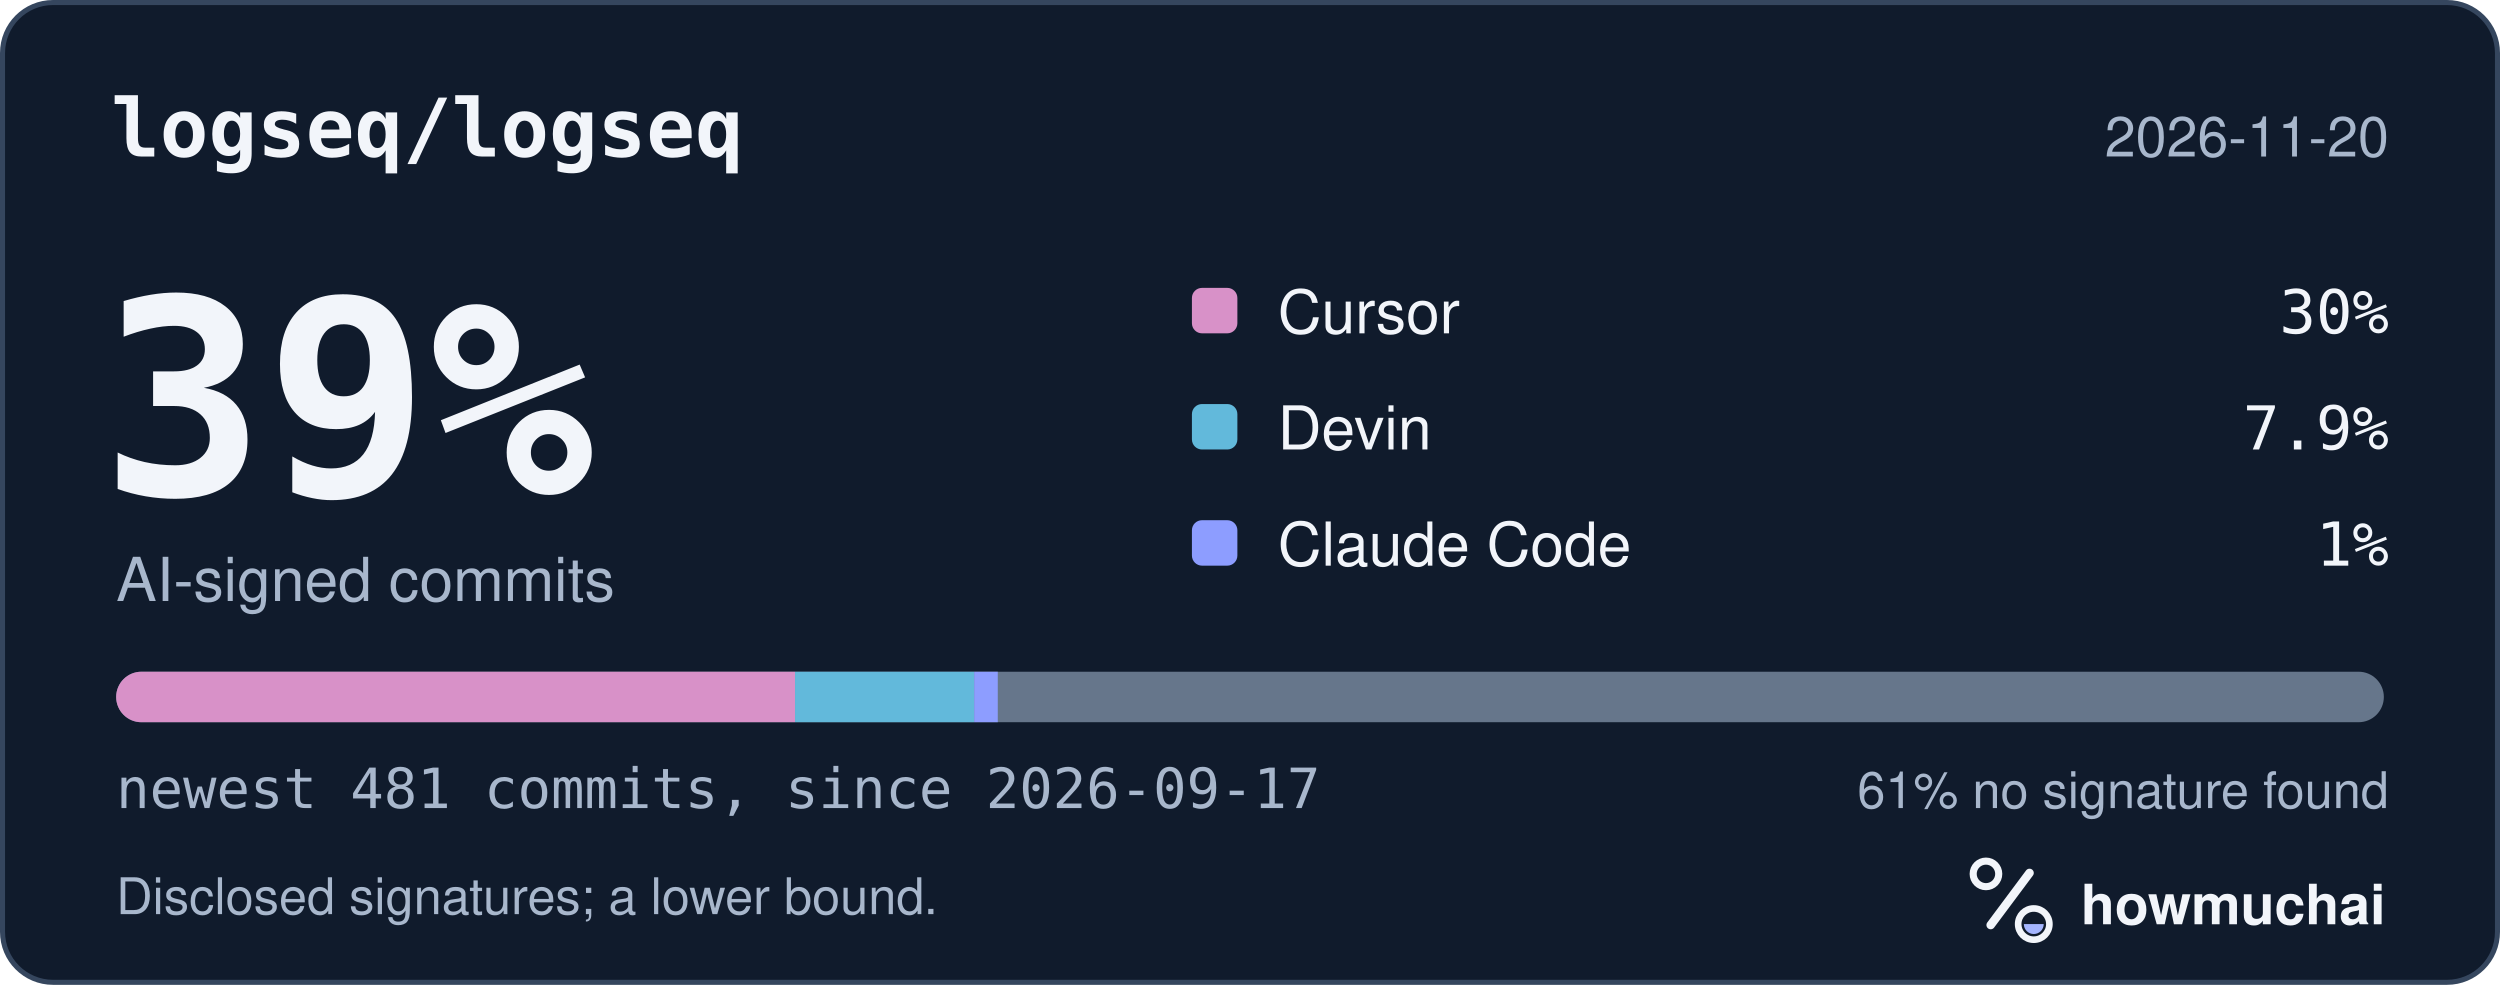
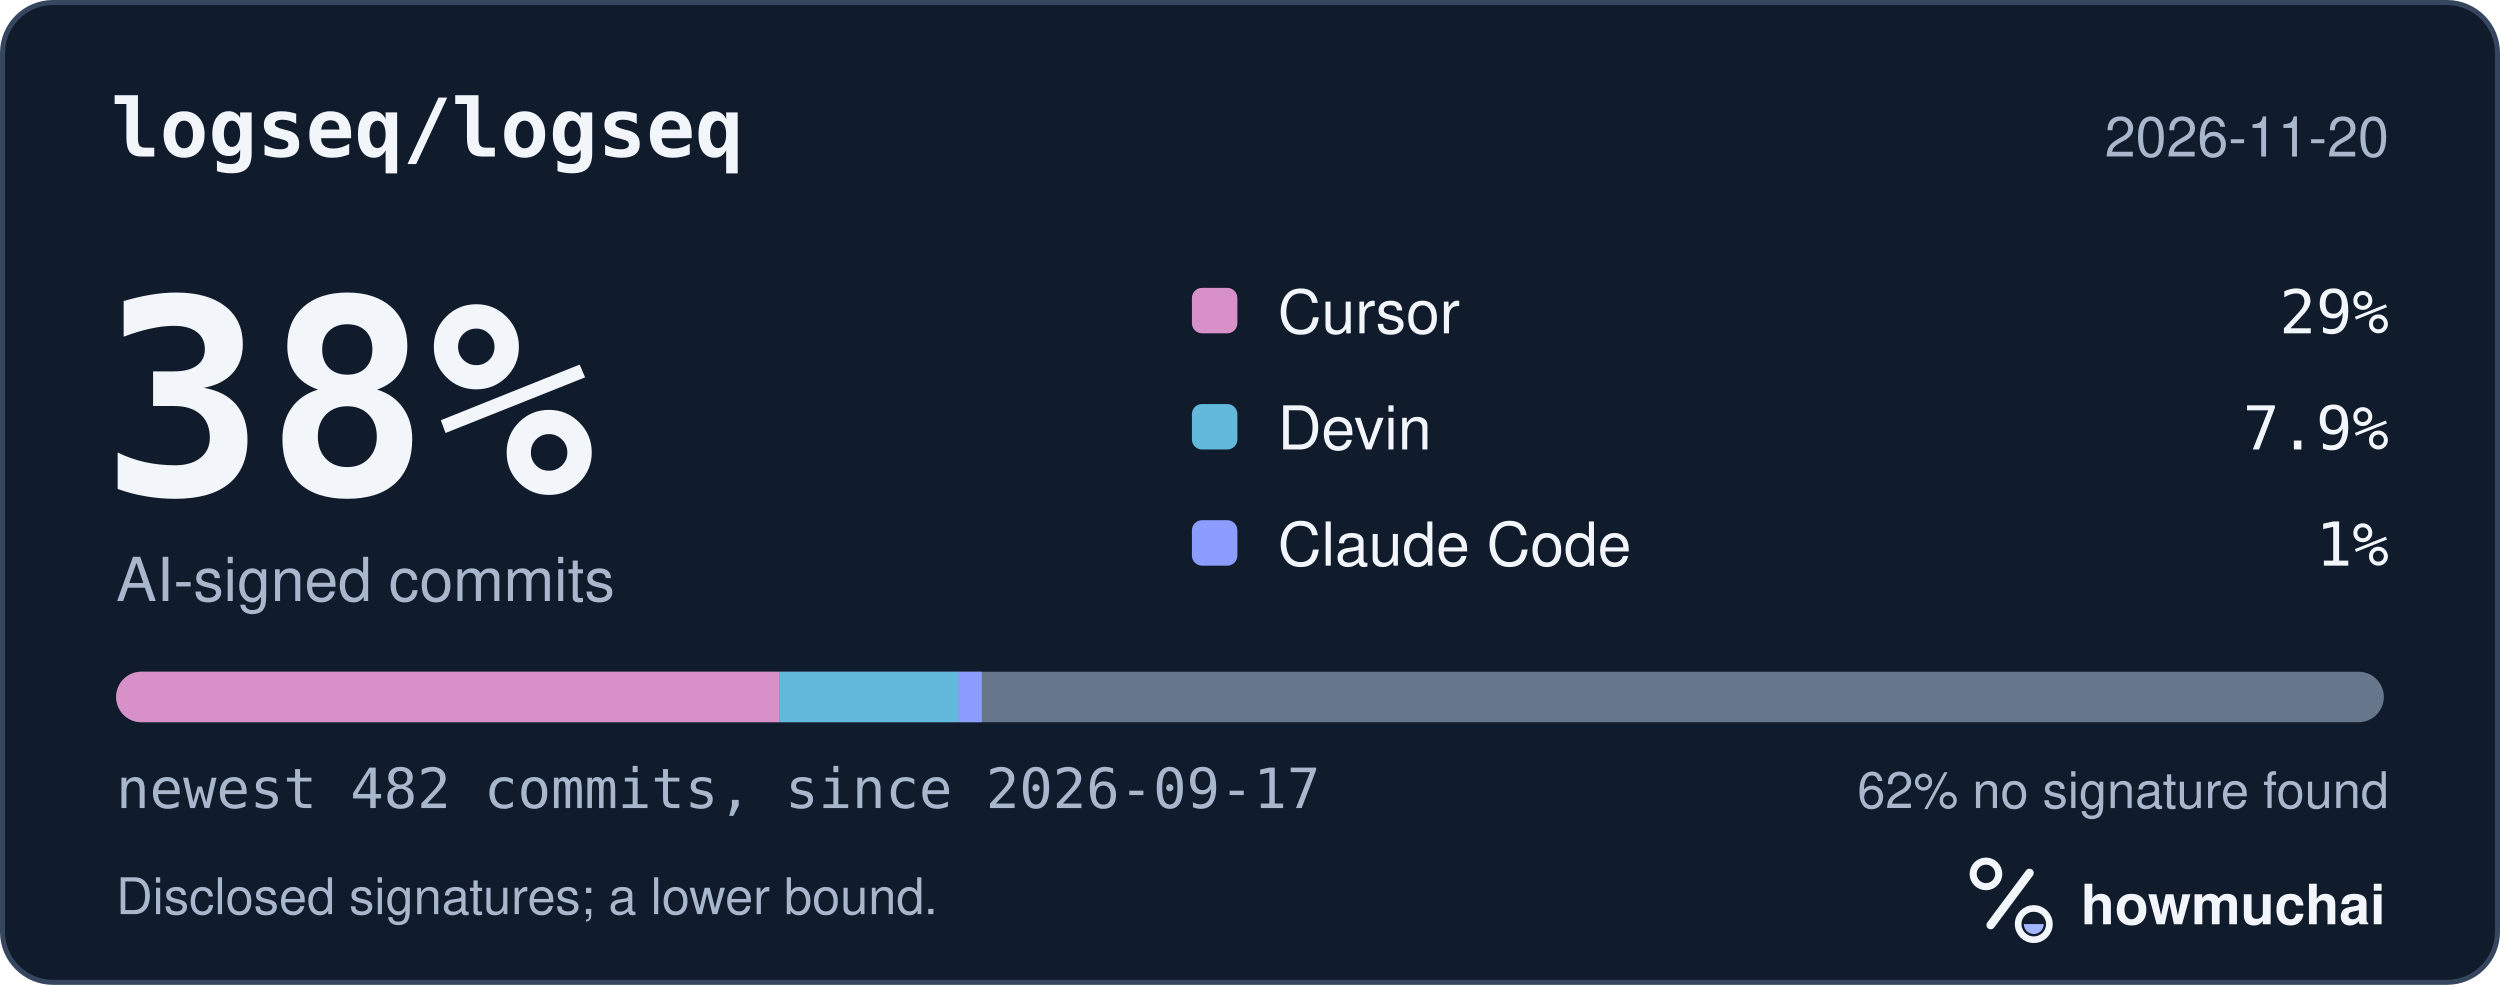
<svg xmlns="http://www.w3.org/2000/svg" width="495" height="195" viewBox="0 0 495 195" role="img" aria-labelledby="hm-t hm-d">
  <rect x="0.5" y="0.5" width="494" height="194" rx="10" fill="#101B2C" stroke="#35465E" />
  <text x="22" y="31" fill="#F2F5FA" font-family="ui-monospace, SF Mono, Menlo, Consolas, IBM Plex Mono, monospace" font-size="16" font-weight="600">logseq/logseq</text>
  <text x="473" y="31" fill="#A8B7CC" font-family="-apple-system, BlinkMacSystemFont, Segoe UI, Helvetica, Arial, Fira Sans, sans-serif" font-size="11" text-anchor="end">2026-11-20</text>
-   <text x="20" y="98" fill="#F2F5FA" font-family="ui-monospace, SF Mono, Menlo, Consolas, IBM Plex Mono, monospace" font-size="54" font-weight="700">39%</text>
+   <text x="20" y="98" fill="#F2F5FA" font-family="ui-monospace, SF Mono, Menlo, Consolas, IBM Plex Mono, monospace" font-size="54" font-weight="700">38%</text>
  <text x="23" y="119" fill="#A8B7CC" font-family="-apple-system, BlinkMacSystemFont, Segoe UI, Helvetica, Arial, Fira Sans, sans-serif" font-size="12">AI-signed commits</text>
  <rect x="236" y="57" width="9" height="9" rx="2" fill="#D891C8" />
  <text x="253" y="66" fill="#F2F5FA" font-family="-apple-system, BlinkMacSystemFont, Segoe UI, Helvetica, Arial, Fira Sans, sans-serif" font-size="12">Cursor</text>
-   <text x="473" y="66" fill="#F2F5FA" font-family="ui-monospace, SF Mono, Menlo, Consolas, IBM Plex Mono, monospace" font-size="12" text-anchor="end">30%</text>
+   <text x="473" y="66" fill="#F2F5FA" font-family="ui-monospace, SF Mono, Menlo, Consolas, IBM Plex Mono, monospace" font-size="12" text-anchor="end">29%</text>
  <rect x="236" y="80" width="9" height="9" rx="2" fill="#62B9DB" />
  <text x="253" y="89" fill="#F2F5FA" font-family="-apple-system, BlinkMacSystemFont, Segoe UI, Helvetica, Arial, Fira Sans, sans-serif" font-size="12">Devin</text>
  <text x="473" y="89" fill="#F2F5FA" font-family="ui-monospace, SF Mono, Menlo, Consolas, IBM Plex Mono, monospace" font-size="12" text-anchor="end">7.9%</text>
  <rect x="236" y="103" width="9" height="9" rx="2" fill="#8D9DFF" />
  <text x="253" y="112" fill="#F2F5FA" font-family="-apple-system, BlinkMacSystemFont, Segoe UI, Helvetica, Arial, Fira Sans, sans-serif" font-size="12">Claude Code</text>
  <text x="473" y="112" fill="#F2F5FA" font-family="ui-monospace, SF Mono, Menlo, Consolas, IBM Plex Mono, monospace" font-size="12" text-anchor="end">1%</text>
  <defs>
    <clipPath id="hm-bar">
      <rect x="23" y="133" width="449" height="10" rx="5" />
    </clipPath>
  </defs>
  <rect x="23" y="133" width="449" height="10" rx="5" fill="#66768B" />
  <g clip-path="url(#hm-bar)">
-     <rect x="23.00" y="133" width="134.42" height="10" fill="#D891C8" />
-     <rect x="157.42" y="133" width="35.47" height="10" fill="#62B9DB" />
-     <rect x="192.89" y="133" width="4.67" height="10" fill="#8D9DFF" />
+     <rect x="23.00" y="133" width="131.35" height="10" fill="#D891C8" />
+     <rect x="154.35" y="133" width="35.40" height="10" fill="#62B9DB" />
+     <rect x="189.74" y="133" width="4.66" height="10" fill="#8D9DFF" />
  </g>
-   <text x="23" y="160" fill="#A8B7CC" font-family="ui-monospace, SF Mono, Menlo, Consolas, IBM Plex Mono, monospace" font-size="11">newest 481 commits, since 2026-09-17</text>
-   <text x="473" y="160" fill="#A8B7CC" font-family="-apple-system, BlinkMacSystemFont, Segoe UI, Helvetica, Arial, Fira Sans, sans-serif" font-size="10" text-anchor="end">61% no signature found</text>
+   <text x="23" y="160" fill="#A8B7CC" font-family="ui-monospace, SF Mono, Menlo, Consolas, IBM Plex Mono, monospace" font-size="11">newest 482 commits, since 2026-09-17</text>
+   <text x="473" y="160" fill="#A8B7CC" font-family="-apple-system, BlinkMacSystemFont, Segoe UI, Helvetica, Arial, Fira Sans, sans-serif" font-size="10" text-anchor="end">62% no signature found</text>
  <text x="23" y="181" fill="#A8B7CC" font-family="-apple-system, BlinkMacSystemFont, Segoe UI, Helvetica, Arial, Fira Sans, sans-serif" font-size="10">Disclosed signatures; a lower bound.</text>
  <g transform="translate(386 166) scale(0.046875)">
    <circle cx="154" cy="150" r="54" fill="none" stroke="#F2F5FA" stroke-width="30" />
    <path d="M174 366 338 146" fill="none" stroke="#F2F5FA" stroke-width="36" stroke-linecap="round" />
    <circle cx="356" cy="362" r="66" fill="none" stroke="#F2F5FA" stroke-width="28" />
    <path d="M314 362a42 42 0 0 0 84 0Z" fill="#A4B5FF" />
  </g>
  <text x="412" y="183" fill="#F2F5FA" font-family="-apple-system, BlinkMacSystemFont, Segoe UI, Helvetica, Arial, Fira Sans, sans-serif" font-size="11" font-weight="650">howmuchai</text>
</svg>
